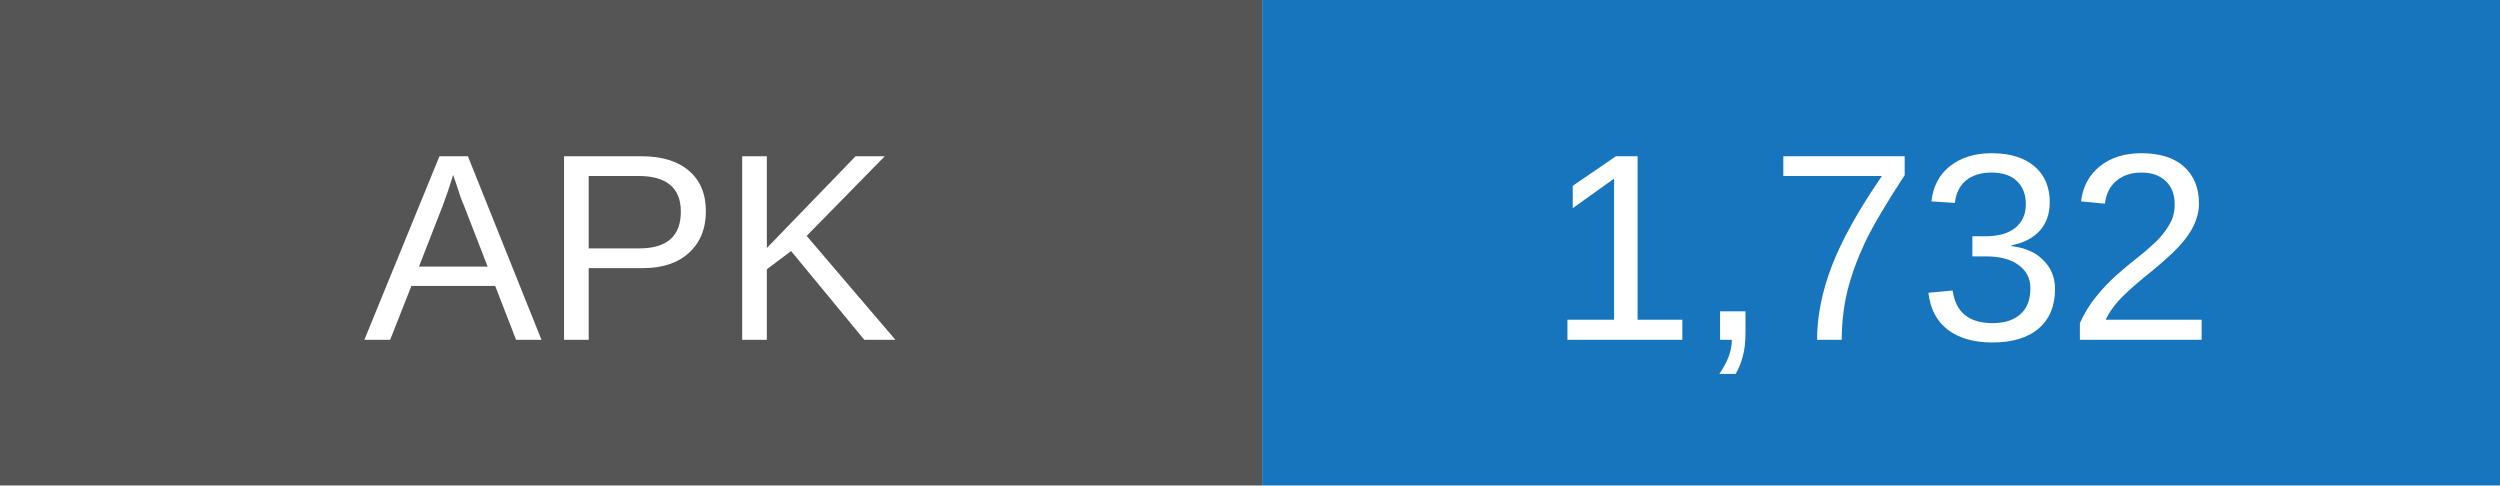
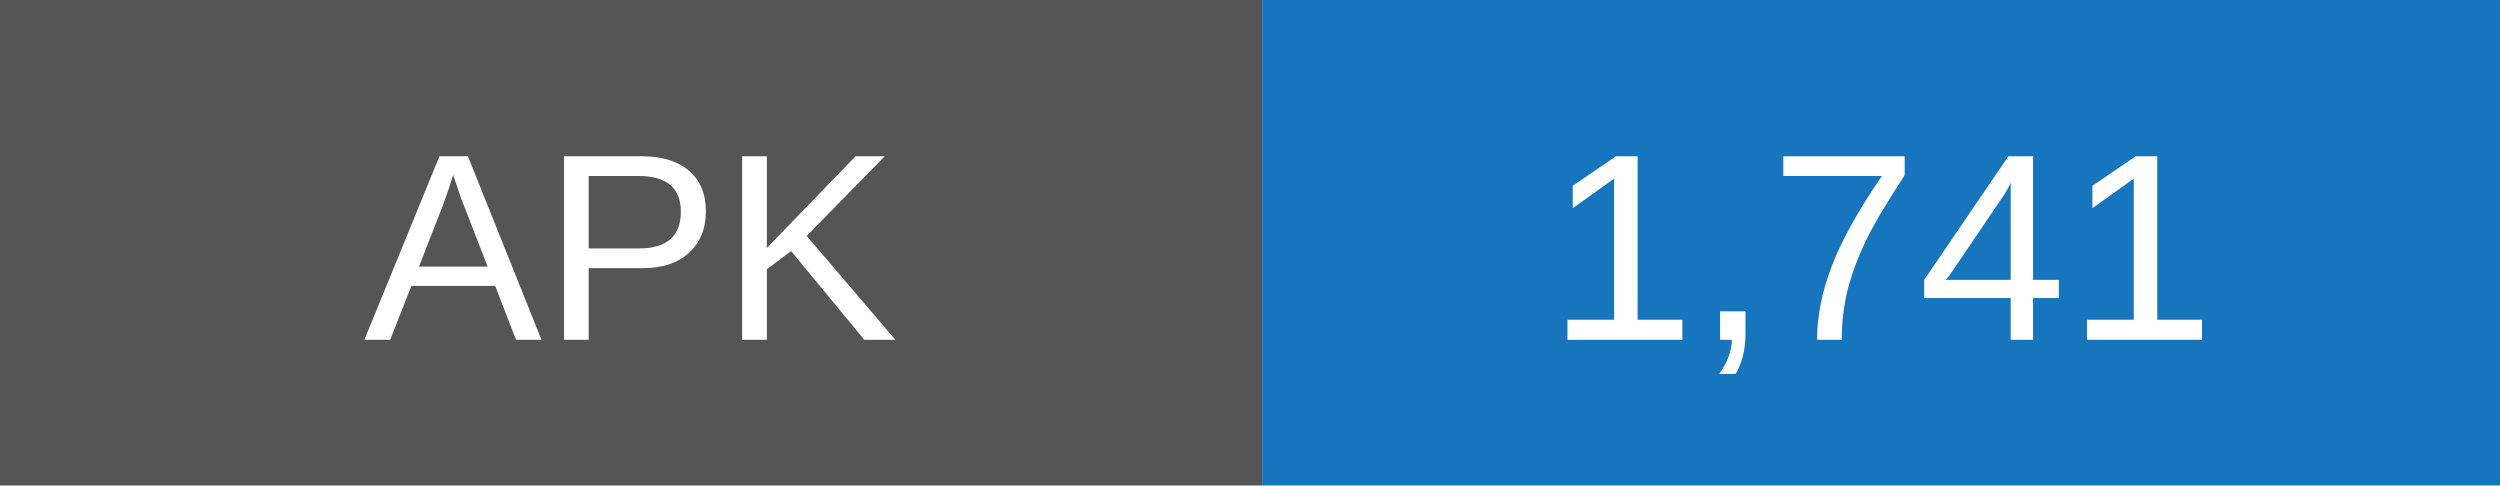
- <svg xmlns="http://www.w3.org/2000/svg" width="103" height="20" role="img" aria-label="APK downloads: 1732">
+ <svg xmlns="http://www.w3.org/2000/svg" width="103" height="20" role="img" aria-label="APK downloads: 1741">
  <rect width="52" height="20" fill="#555" />
  <rect x="52" width="51" height="20" fill="#1675bd" />
  <g fill="white" text-anchor="middle" font-family="Arial,sans-serif" font-size="11">
    <text x="26" y="14">APK</text>
-     <text x="77.5" y="14">1,732</text>
+     <text x="77.5" y="14">1,741</text>
  </g>
</svg>
